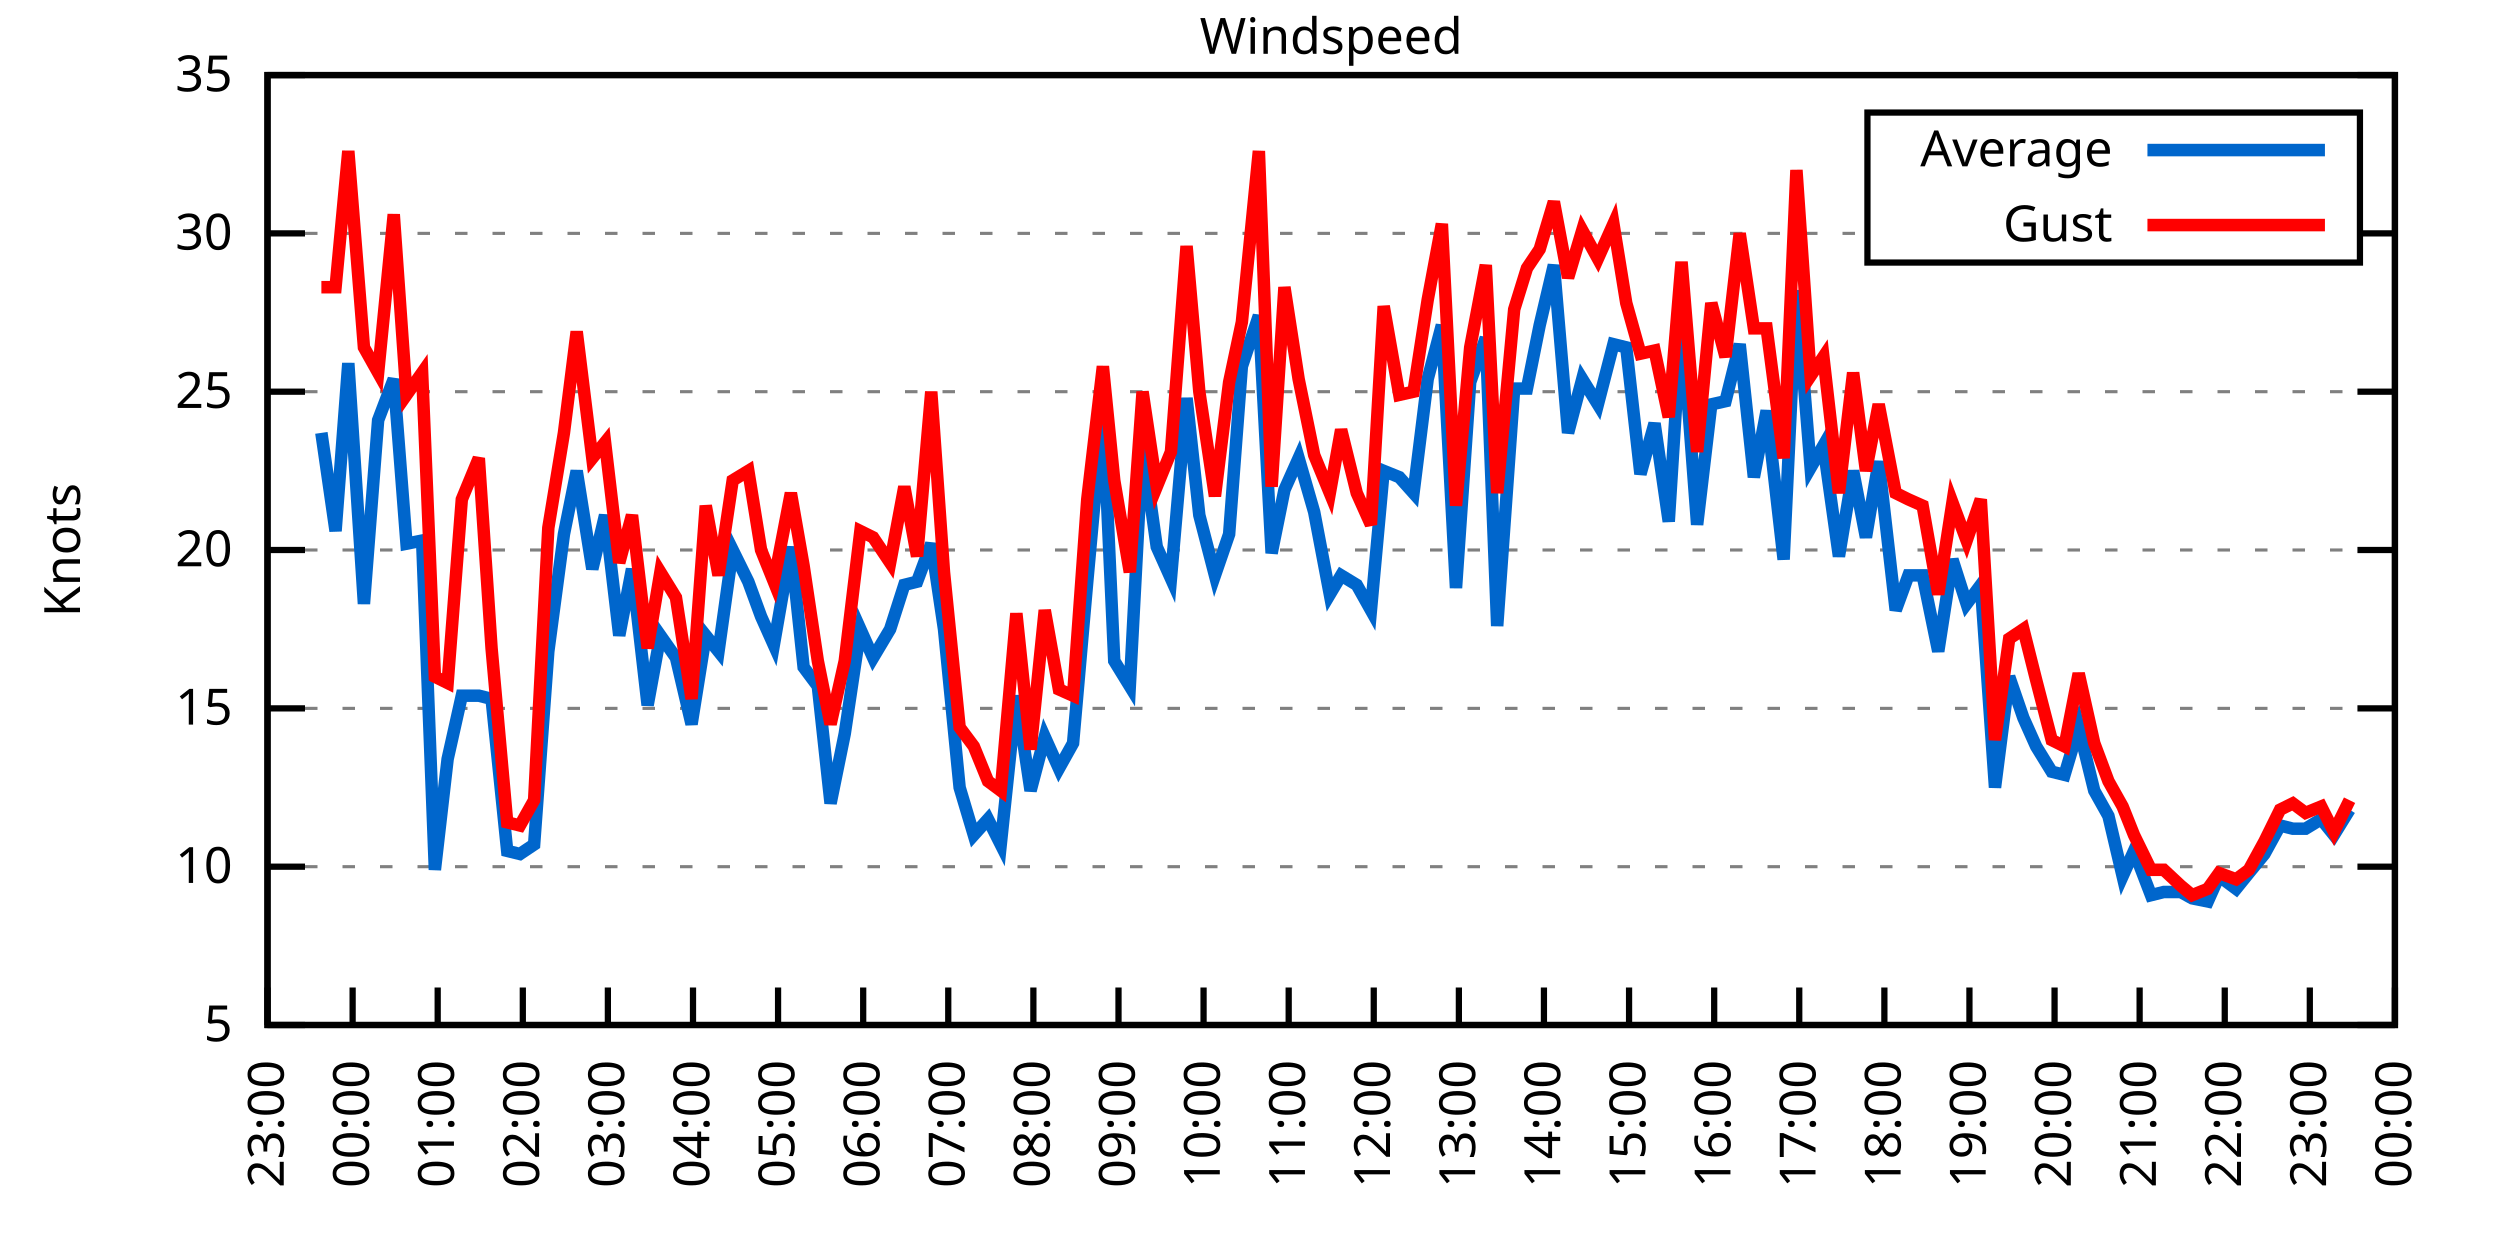
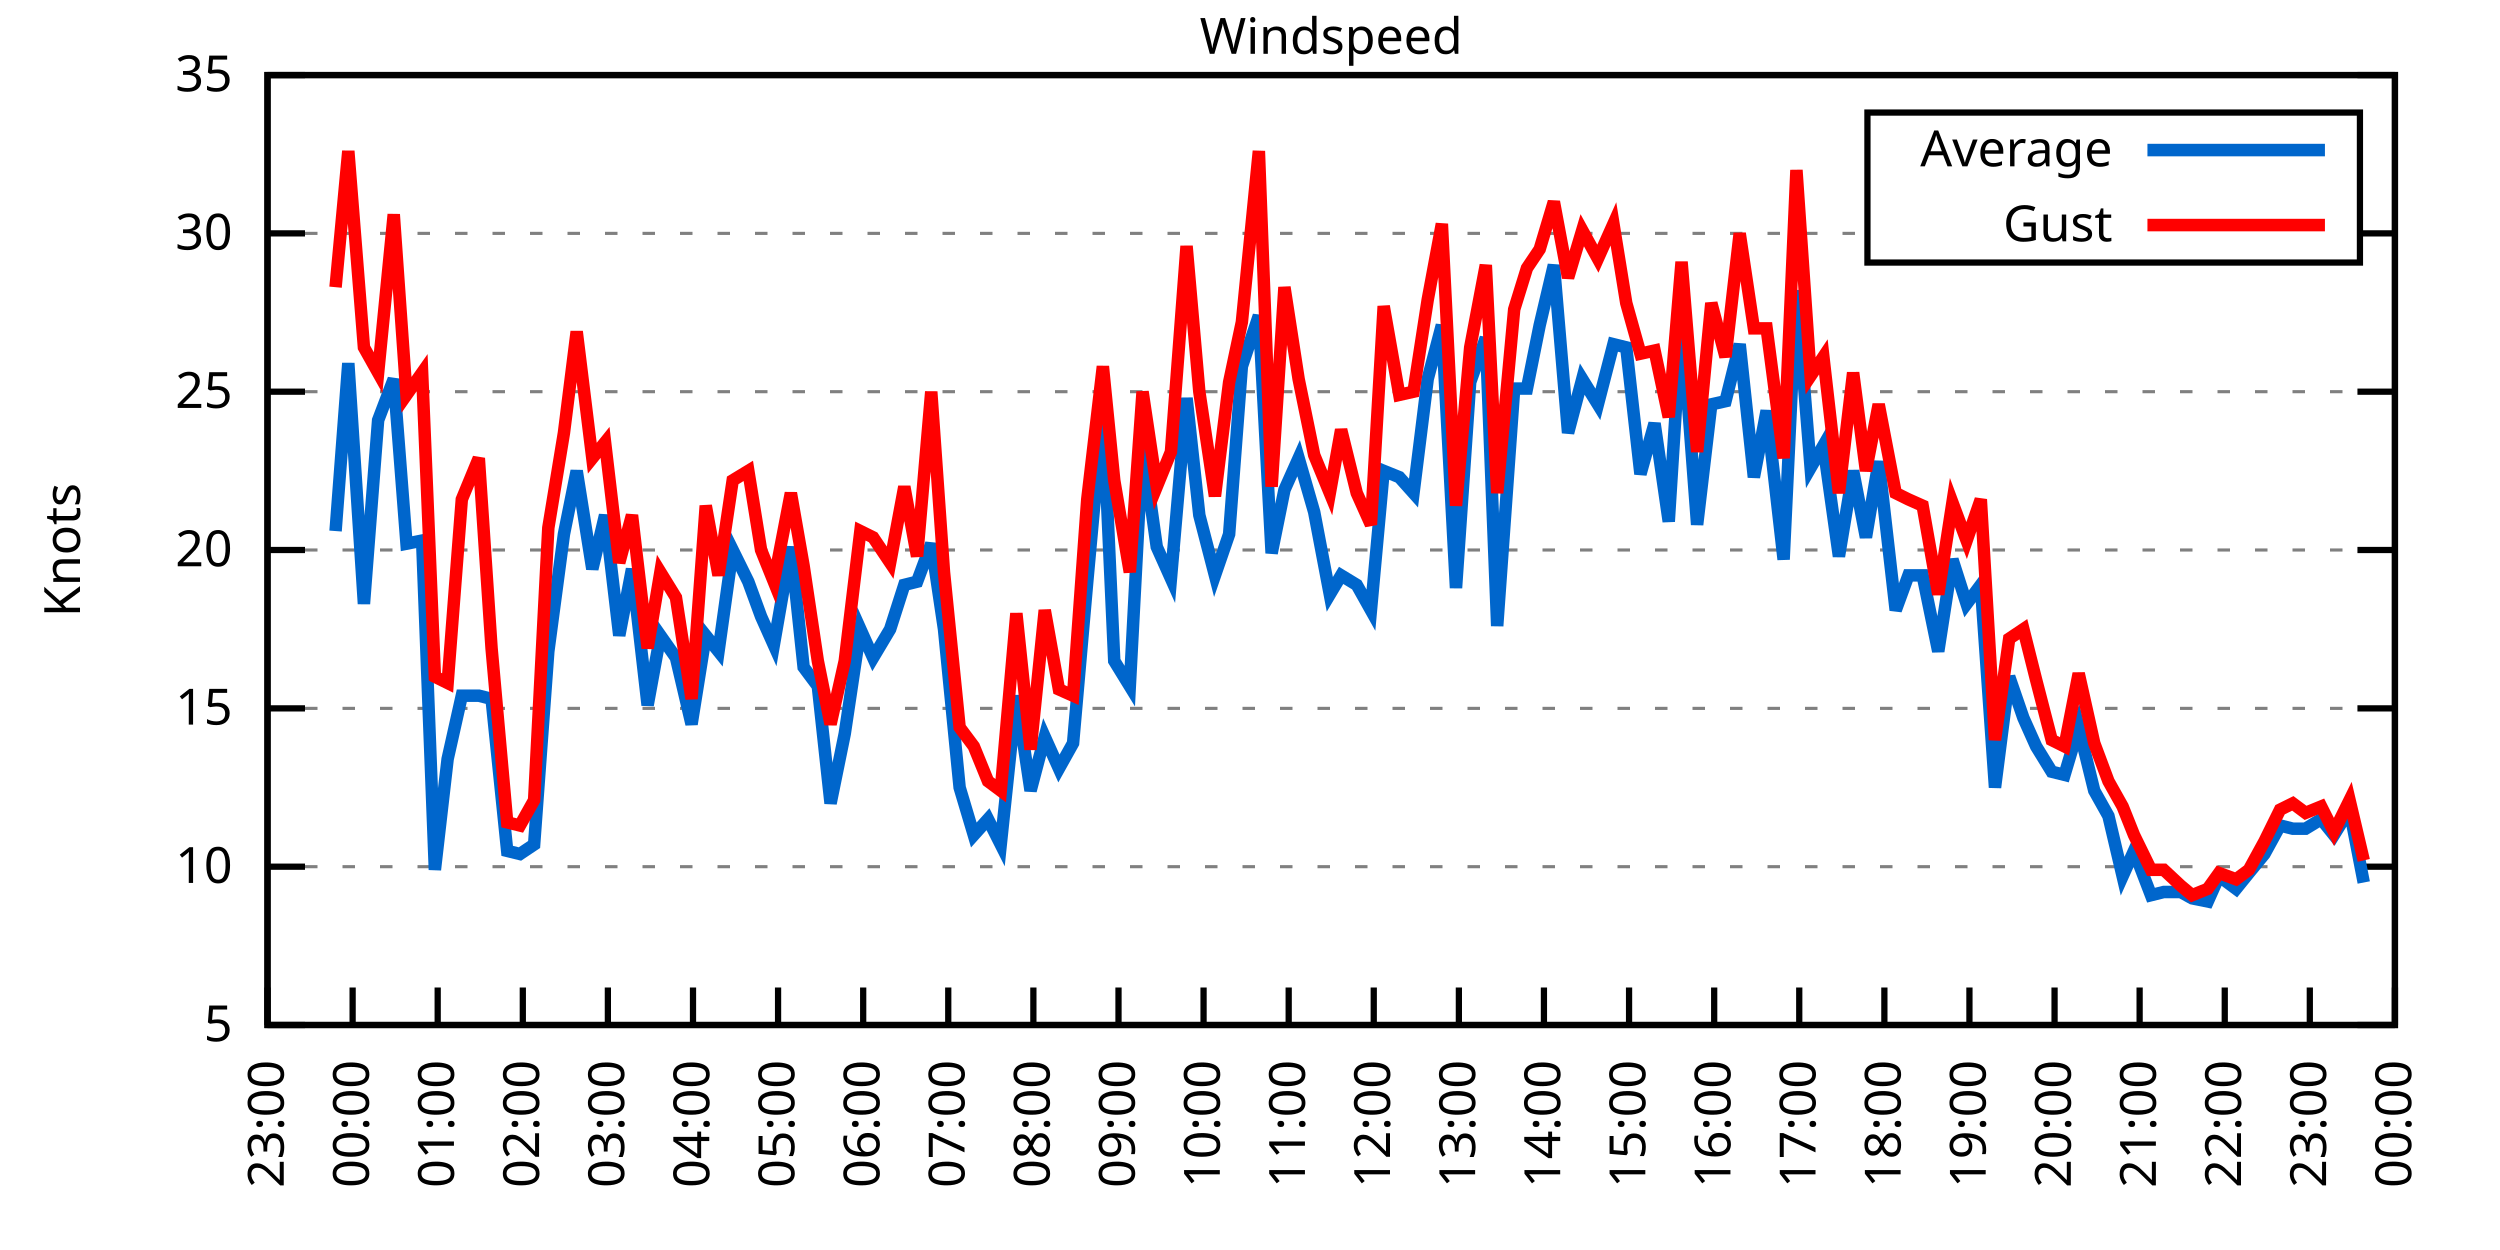
<svg xmlns="http://www.w3.org/2000/svg" xmlns:xlink="http://www.w3.org/1999/xlink" width="400" height="200" viewBox="0 0 400 200">
  <g id="gnuplot_canvas">
    <rect x="0" y="0" width="400" height="200" fill="none" />
    <defs>
      <circle id="gpDot" r="0.5" stroke-width="0.5" stroke="currentColor" />
      <path id="gpPt0" stroke-width="0.333" stroke="currentColor" d="M-1,0 h2 M0,-1 v2" />
      <path id="gpPt1" stroke-width="0.333" stroke="currentColor" d="M-1,-1 L1,1 M1,-1 L-1,1" />
      <path id="gpPt2" stroke-width="0.333" stroke="currentColor" d="M-1,0 L1,0 M0,-1 L0,1 M-1,-1 L1,1 M-1,1 L1,-1" />
      <rect id="gpPt3" stroke-width="0.333" stroke="currentColor" x="-1" y="-1" width="2" height="2" />
      <rect id="gpPt4" stroke-width="0.333" stroke="currentColor" fill="currentColor" x="-1" y="-1" width="2" height="2" />
      <circle id="gpPt5" stroke-width="0.333" stroke="currentColor" cx="0" cy="0" r="1" />
      <use xlink:href="#gpPt5" id="gpPt6" fill="currentColor" stroke="none" />
      <path id="gpPt7" stroke-width="0.333" stroke="currentColor" d="M0,-1.33 L-1.33,0.67 L1.33,0.67 z" />
      <use xlink:href="#gpPt7" id="gpPt8" fill="currentColor" stroke="none" />
      <use xlink:href="#gpPt7" id="gpPt9" stroke="currentColor" transform="rotate(180)" />
      <use xlink:href="#gpPt9" id="gpPt10" fill="currentColor" stroke="none" />
      <use xlink:href="#gpPt3" id="gpPt11" stroke="currentColor" transform="rotate(45)" />
      <use xlink:href="#gpPt11" id="gpPt12" fill="currentColor" stroke="none" />
      <path id="gpPt13" stroke-width="0.333" stroke="currentColor" d="M0,1.330 L1.265,0.411 L0.782,-1.067 L-0.782,-1.076 L-1.265,0.411 z" />
      <use xlink:href="#gpPt13" id="gpPt14" fill="currentColor" stroke="none" />
      <filter id="textbox" filterUnits="objectBoundingBox" x="0" y="0" height="1" width="1">
        <feFlood flood-color="white" flood-opacity="1" result="bgnd" />
        <feComposite in="SourceGraphic" in2="bgnd" operator="atop" />
      </filter>
      <filter id="greybox" filterUnits="objectBoundingBox" x="0" y="0" height="1" width="1">
        <feFlood flood-color="lightgrey" flood-opacity="1" result="grey" />
        <feComposite in="SourceGraphic" in2="grey" operator="atop" />
      </filter>
    </defs>
    <g fill="none" color="white" stroke="currentColor" stroke-width="1.00" stroke-linecap="butt" stroke-linejoin="miter">
</g>
    <g fill="none" color="black" stroke="currentColor" stroke-width="1.00" stroke-linecap="butt" stroke-linejoin="miter">
      <g stroke="none" shape-rendering="crispEdges">
        <polygon fill="rgb(255, 255, 255)" points="42.80,164.00 383.18,164.00 383.18,12.02 42.80,12.02 " />
      </g>
    </g>
    <g fill="none" color="black" stroke="currentColor" stroke-width="1.00" stroke-linecap="butt" stroke-linejoin="miter">
</g>
    <g fill="none" color="black" stroke="black" stroke-width="0.50" stroke-linecap="butt" stroke-linejoin="miter">
</g>
    <g fill="none" color="gray" stroke="currentColor" stroke-width="0.50" stroke-linecap="butt" stroke-linejoin="miter">
      <path stroke="gray" stroke-dasharray="2,4" class="gridline" d="M42.80,164.00 L383.19,164.00  " />
    </g>
    <g fill="none" color="gray" stroke="gray" stroke-width="1.00" stroke-linecap="butt" stroke-linejoin="miter">
</g>
    <g fill="none" color="black" stroke="currentColor" stroke-width="1.00" stroke-linecap="butt" stroke-linejoin="miter">
      <path stroke="black" d="M42.80,164.00 L48.80,164.00 M383.19,164.00 L377.19,164.00  " />
      <g transform="translate(37.20,166.60)" stroke="none" fill="black" font-family="Sans" font-size="8.00" text-anchor="end">
        <text>
          <tspan font-family="Sans"> 5</tspan>
        </text>
      </g>
    </g>
    <g fill="none" color="black" stroke="currentColor" stroke-width="1.00" stroke-linecap="butt" stroke-linejoin="miter">
</g>
    <g fill="none" color="black" stroke="black" stroke-width="0.50" stroke-linecap="butt" stroke-linejoin="miter">
</g>
    <g fill="none" color="gray" stroke="currentColor" stroke-width="0.50" stroke-linecap="butt" stroke-linejoin="miter">
      <path stroke="gray" stroke-dasharray="2,4" class="gridline" d="M42.80,138.67 L383.19,138.67  " />
    </g>
    <g fill="none" color="gray" stroke="gray" stroke-width="1.00" stroke-linecap="butt" stroke-linejoin="miter">
</g>
    <g fill="none" color="black" stroke="currentColor" stroke-width="1.00" stroke-linecap="butt" stroke-linejoin="miter">
      <path stroke="black" d="M42.80,138.67 L48.80,138.67 M383.19,138.67 L377.19,138.67  " />
      <g transform="translate(37.20,141.27)" stroke="none" fill="black" font-family="Sans" font-size="8.00" text-anchor="end">
        <text>
          <tspan font-family="Sans"> 10</tspan>
        </text>
      </g>
    </g>
    <g fill="none" color="black" stroke="currentColor" stroke-width="1.00" stroke-linecap="butt" stroke-linejoin="miter">
</g>
    <g fill="none" color="black" stroke="black" stroke-width="0.50" stroke-linecap="butt" stroke-linejoin="miter">
</g>
    <g fill="none" color="gray" stroke="currentColor" stroke-width="0.50" stroke-linecap="butt" stroke-linejoin="miter">
      <path stroke="gray" stroke-dasharray="2,4" class="gridline" d="M42.80,113.34 L383.19,113.34  " />
    </g>
    <g fill="none" color="gray" stroke="gray" stroke-width="1.00" stroke-linecap="butt" stroke-linejoin="miter">
</g>
    <g fill="none" color="black" stroke="currentColor" stroke-width="1.00" stroke-linecap="butt" stroke-linejoin="miter">
      <path stroke="black" d="M42.80,113.34 L48.80,113.34 M383.19,113.34 L377.19,113.34  " />
      <g transform="translate(37.20,115.94)" stroke="none" fill="black" font-family="Sans" font-size="8.00" text-anchor="end">
        <text>
          <tspan font-family="Sans"> 15</tspan>
        </text>
      </g>
    </g>
    <g fill="none" color="black" stroke="currentColor" stroke-width="1.00" stroke-linecap="butt" stroke-linejoin="miter">
</g>
    <g fill="none" color="black" stroke="black" stroke-width="0.50" stroke-linecap="butt" stroke-linejoin="miter">
</g>
    <g fill="none" color="gray" stroke="currentColor" stroke-width="0.50" stroke-linecap="butt" stroke-linejoin="miter">
      <path stroke="gray" stroke-dasharray="2,4" class="gridline" d="M42.80,88.00 L383.19,88.00  " />
    </g>
    <g fill="none" color="gray" stroke="gray" stroke-width="1.00" stroke-linecap="butt" stroke-linejoin="miter">
</g>
    <g fill="none" color="black" stroke="currentColor" stroke-width="1.00" stroke-linecap="butt" stroke-linejoin="miter">
      <path stroke="black" d="M42.80,88.00 L48.80,88.00 M383.19,88.00 L377.19,88.00  " />
      <g transform="translate(37.20,90.60)" stroke="none" fill="black" font-family="Sans" font-size="8.00" text-anchor="end">
        <text>
          <tspan font-family="Sans"> 20</tspan>
        </text>
      </g>
    </g>
    <g fill="none" color="black" stroke="currentColor" stroke-width="1.00" stroke-linecap="butt" stroke-linejoin="miter">
</g>
    <g fill="none" color="black" stroke="black" stroke-width="0.50" stroke-linecap="butt" stroke-linejoin="miter">
</g>
    <g fill="none" color="gray" stroke="currentColor" stroke-width="0.50" stroke-linecap="butt" stroke-linejoin="miter">
      <path stroke="gray" stroke-dasharray="2,4" class="gridline" d="M42.80,62.67 L383.19,62.67  " />
    </g>
    <g fill="none" color="gray" stroke="gray" stroke-width="1.00" stroke-linecap="butt" stroke-linejoin="miter">
</g>
    <g fill="none" color="black" stroke="currentColor" stroke-width="1.00" stroke-linecap="butt" stroke-linejoin="miter">
      <path stroke="black" d="M42.80,62.67 L48.80,62.67 M383.19,62.67 L377.19,62.67  " />
      <g transform="translate(37.20,65.27)" stroke="none" fill="black" font-family="Sans" font-size="8.00" text-anchor="end">
        <text>
          <tspan font-family="Sans"> 25</tspan>
        </text>
      </g>
    </g>
    <g fill="none" color="black" stroke="currentColor" stroke-width="1.00" stroke-linecap="butt" stroke-linejoin="miter">
</g>
    <g fill="none" color="black" stroke="black" stroke-width="0.50" stroke-linecap="butt" stroke-linejoin="miter">
</g>
    <g fill="none" color="gray" stroke="currentColor" stroke-width="0.50" stroke-linecap="butt" stroke-linejoin="miter">
      <path stroke="gray" stroke-dasharray="2,4" class="gridline" d="M42.80,37.34 L298.79,37.34 M377.59,37.34 L383.19,37.34  " />
    </g>
    <g fill="none" color="gray" stroke="gray" stroke-width="1.00" stroke-linecap="butt" stroke-linejoin="miter">
</g>
    <g fill="none" color="black" stroke="currentColor" stroke-width="1.00" stroke-linecap="butt" stroke-linejoin="miter">
      <path stroke="black" d="M42.80,37.34 L48.80,37.34 M383.19,37.34 L377.19,37.34  " />
      <g transform="translate(37.20,39.94)" stroke="none" fill="black" font-family="Sans" font-size="8.00" text-anchor="end">
        <text>
          <tspan font-family="Sans"> 30</tspan>
        </text>
      </g>
    </g>
    <g fill="none" color="black" stroke="currentColor" stroke-width="1.00" stroke-linecap="butt" stroke-linejoin="miter">
</g>
    <g fill="none" color="black" stroke="black" stroke-width="0.50" stroke-linecap="butt" stroke-linejoin="miter">
</g>
    <g fill="none" color="gray" stroke="currentColor" stroke-width="0.50" stroke-linecap="butt" stroke-linejoin="miter">
      <path stroke="gray" stroke-dasharray="2,4" class="gridline" d="M42.80,12.01 L383.19,12.01  " />
    </g>
    <g fill="none" color="gray" stroke="gray" stroke-width="1.00" stroke-linecap="butt" stroke-linejoin="miter">
</g>
    <g fill="none" color="black" stroke="currentColor" stroke-width="1.00" stroke-linecap="butt" stroke-linejoin="miter">
      <path stroke="black" d="M42.80,12.01 L48.80,12.01 M383.19,12.01 L377.19,12.01  " />
      <g transform="translate(37.20,14.61)" stroke="none" fill="black" font-family="Sans" font-size="8.00" text-anchor="end">
        <text>
          <tspan font-family="Sans"> 35</tspan>
        </text>
      </g>
    </g>
    <g fill="none" color="black" stroke="currentColor" stroke-width="1.00" stroke-linecap="butt" stroke-linejoin="miter">
      <path stroke="black" d="M42.80,164.00 L42.80,158.00  " />
      <g transform="translate(45.40,169.60) rotate(270.00)" stroke="none" fill="black" font-family="Sans" font-size="8.00" text-anchor="end">
        <text>
          <tspan font-family="Sans">23:00</tspan>
        </text>
      </g>
    </g>
    <g fill="none" color="black" stroke="currentColor" stroke-width="1.00" stroke-linecap="butt" stroke-linejoin="miter">
      <path stroke="black" d="M56.42,164.00 L56.42,158.00  " />
      <g transform="translate(59.02,169.60) rotate(270.00)" stroke="none" fill="black" font-family="Sans" font-size="8.00" text-anchor="end">
        <text>
          <tspan font-family="Sans">00:00</tspan>
        </text>
      </g>
    </g>
    <g fill="none" color="black" stroke="currentColor" stroke-width="1.00" stroke-linecap="butt" stroke-linejoin="miter">
      <path stroke="black" d="M70.03,164.00 L70.03,158.00  " />
      <g transform="translate(72.63,169.60) rotate(270.00)" stroke="none" fill="black" font-family="Sans" font-size="8.00" text-anchor="end">
        <text>
          <tspan font-family="Sans">01:00</tspan>
        </text>
      </g>
    </g>
    <g fill="none" color="black" stroke="currentColor" stroke-width="1.00" stroke-linecap="butt" stroke-linejoin="miter">
      <path stroke="black" d="M83.65,164.00 L83.65,158.00  " />
      <g transform="translate(86.25,169.60) rotate(270.00)" stroke="none" fill="black" font-family="Sans" font-size="8.00" text-anchor="end">
        <text>
          <tspan font-family="Sans">02:00</tspan>
        </text>
      </g>
    </g>
    <g fill="none" color="black" stroke="currentColor" stroke-width="1.00" stroke-linecap="butt" stroke-linejoin="miter">
      <path stroke="black" d="M97.26,164.00 L97.26,158.00  " />
      <g transform="translate(99.86,169.60) rotate(270.00)" stroke="none" fill="black" font-family="Sans" font-size="8.00" text-anchor="end">
        <text>
          <tspan font-family="Sans">03:00</tspan>
        </text>
      </g>
    </g>
    <g fill="none" color="black" stroke="currentColor" stroke-width="1.00" stroke-linecap="butt" stroke-linejoin="miter">
      <path stroke="black" d="M110.88,164.00 L110.88,158.00  " />
      <g transform="translate(113.48,169.60) rotate(270.00)" stroke="none" fill="black" font-family="Sans" font-size="8.00" text-anchor="end">
        <text>
          <tspan font-family="Sans">04:00</tspan>
        </text>
      </g>
    </g>
    <g fill="none" color="black" stroke="currentColor" stroke-width="1.00" stroke-linecap="butt" stroke-linejoin="miter">
      <path stroke="black" d="M124.49,164.00 L124.49,158.00  " />
      <g transform="translate(127.09,169.60) rotate(270.00)" stroke="none" fill="black" font-family="Sans" font-size="8.00" text-anchor="end">
        <text>
          <tspan font-family="Sans">05:00</tspan>
        </text>
      </g>
    </g>
    <g fill="none" color="black" stroke="currentColor" stroke-width="1.00" stroke-linecap="butt" stroke-linejoin="miter">
      <path stroke="black" d="M138.11,164.00 L138.11,158.00  " />
      <g transform="translate(140.71,169.60) rotate(270.00)" stroke="none" fill="black" font-family="Sans" font-size="8.00" text-anchor="end">
        <text>
          <tspan font-family="Sans">06:00</tspan>
        </text>
      </g>
    </g>
    <g fill="none" color="black" stroke="currentColor" stroke-width="1.00" stroke-linecap="butt" stroke-linejoin="miter">
      <path stroke="black" d="M151.72,164.00 L151.72,158.00  " />
      <g transform="translate(154.32,169.60) rotate(270.00)" stroke="none" fill="black" font-family="Sans" font-size="8.00" text-anchor="end">
        <text>
          <tspan font-family="Sans">07:00</tspan>
        </text>
      </g>
    </g>
    <g fill="none" color="black" stroke="currentColor" stroke-width="1.00" stroke-linecap="butt" stroke-linejoin="miter">
      <path stroke="black" d="M165.34,164.00 L165.34,158.00  " />
      <g transform="translate(167.94,169.60) rotate(270.00)" stroke="none" fill="black" font-family="Sans" font-size="8.00" text-anchor="end">
        <text>
          <tspan font-family="Sans">08:00</tspan>
        </text>
      </g>
    </g>
    <g fill="none" color="black" stroke="currentColor" stroke-width="1.00" stroke-linecap="butt" stroke-linejoin="miter">
      <path stroke="black" d="M178.96,164.00 L178.96,158.00  " />
      <g transform="translate(181.56,169.60) rotate(270.00)" stroke="none" fill="black" font-family="Sans" font-size="8.00" text-anchor="end">
        <text>
          <tspan font-family="Sans">09:00</tspan>
        </text>
      </g>
    </g>
    <g fill="none" color="black" stroke="currentColor" stroke-width="1.00" stroke-linecap="butt" stroke-linejoin="miter">
      <path stroke="black" d="M192.57,164.00 L192.57,158.00  " />
      <g transform="translate(195.17,169.60) rotate(270.00)" stroke="none" fill="black" font-family="Sans" font-size="8.00" text-anchor="end">
        <text>
          <tspan font-family="Sans">10:00</tspan>
        </text>
      </g>
    </g>
    <g fill="none" color="black" stroke="currentColor" stroke-width="1.00" stroke-linecap="butt" stroke-linejoin="miter">
      <path stroke="black" d="M206.19,164.00 L206.19,158.00  " />
      <g transform="translate(208.79,169.60) rotate(270.00)" stroke="none" fill="black" font-family="Sans" font-size="8.00" text-anchor="end">
        <text>
          <tspan font-family="Sans">11:00</tspan>
        </text>
      </g>
    </g>
    <g fill="none" color="black" stroke="currentColor" stroke-width="1.00" stroke-linecap="butt" stroke-linejoin="miter">
      <path stroke="black" d="M219.80,164.00 L219.80,158.00  " />
      <g transform="translate(222.40,169.60) rotate(270.00)" stroke="none" fill="black" font-family="Sans" font-size="8.00" text-anchor="end">
        <text>
          <tspan font-family="Sans">12:00</tspan>
        </text>
      </g>
    </g>
    <g fill="none" color="black" stroke="currentColor" stroke-width="1.00" stroke-linecap="butt" stroke-linejoin="miter">
      <path stroke="black" d="M233.42,164.00 L233.42,158.00  " />
      <g transform="translate(236.02,169.60) rotate(270.00)" stroke="none" fill="black" font-family="Sans" font-size="8.00" text-anchor="end">
        <text>
          <tspan font-family="Sans">13:00</tspan>
        </text>
      </g>
    </g>
    <g fill="none" color="black" stroke="currentColor" stroke-width="1.00" stroke-linecap="butt" stroke-linejoin="miter">
      <path stroke="black" d="M247.03,164.00 L247.03,158.00  " />
      <g transform="translate(249.63,169.60) rotate(270.00)" stroke="none" fill="black" font-family="Sans" font-size="8.00" text-anchor="end">
        <text>
          <tspan font-family="Sans">14:00</tspan>
        </text>
      </g>
    </g>
    <g fill="none" color="black" stroke="currentColor" stroke-width="1.00" stroke-linecap="butt" stroke-linejoin="miter">
      <path stroke="black" d="M260.65,164.00 L260.65,158.00  " />
      <g transform="translate(263.25,169.60) rotate(270.00)" stroke="none" fill="black" font-family="Sans" font-size="8.00" text-anchor="end">
        <text>
          <tspan font-family="Sans">15:00</tspan>
        </text>
      </g>
    </g>
    <g fill="none" color="black" stroke="currentColor" stroke-width="1.00" stroke-linecap="butt" stroke-linejoin="miter">
      <path stroke="black" d="M274.27,164.00 L274.27,158.00  " />
      <g transform="translate(276.87,169.60) rotate(270.00)" stroke="none" fill="black" font-family="Sans" font-size="8.00" text-anchor="end">
        <text>
          <tspan font-family="Sans">16:00</tspan>
        </text>
      </g>
    </g>
    <g fill="none" color="black" stroke="currentColor" stroke-width="1.00" stroke-linecap="butt" stroke-linejoin="miter">
      <path stroke="black" d="M287.88,164.00 L287.88,158.00  " />
      <g transform="translate(290.48,169.60) rotate(270.00)" stroke="none" fill="black" font-family="Sans" font-size="8.00" text-anchor="end">
        <text>
          <tspan font-family="Sans">17:00</tspan>
        </text>
      </g>
    </g>
    <g fill="none" color="black" stroke="currentColor" stroke-width="1.00" stroke-linecap="butt" stroke-linejoin="miter">
      <path stroke="black" d="M301.50,164.00 L301.50,158.00  " />
      <g transform="translate(304.10,169.60) rotate(270.00)" stroke="none" fill="black" font-family="Sans" font-size="8.00" text-anchor="end">
        <text>
          <tspan font-family="Sans">18:00</tspan>
        </text>
      </g>
    </g>
    <g fill="none" color="black" stroke="currentColor" stroke-width="1.00" stroke-linecap="butt" stroke-linejoin="miter">
      <path stroke="black" d="M315.11,164.00 L315.11,158.00  " />
      <g transform="translate(317.71,169.60) rotate(270.00)" stroke="none" fill="black" font-family="Sans" font-size="8.00" text-anchor="end">
        <text>
          <tspan font-family="Sans">19:00</tspan>
        </text>
      </g>
    </g>
    <g fill="none" color="black" stroke="currentColor" stroke-width="1.00" stroke-linecap="butt" stroke-linejoin="miter">
      <path stroke="black" d="M328.73,164.00 L328.73,158.00  " />
      <g transform="translate(331.33,169.60) rotate(270.00)" stroke="none" fill="black" font-family="Sans" font-size="8.00" text-anchor="end">
        <text>
          <tspan font-family="Sans">20:00</tspan>
        </text>
      </g>
    </g>
    <g fill="none" color="black" stroke="currentColor" stroke-width="1.00" stroke-linecap="butt" stroke-linejoin="miter">
      <path stroke="black" d="M342.34,164.00 L342.34,158.00  " />
      <g transform="translate(344.94,169.60) rotate(270.00)" stroke="none" fill="black" font-family="Sans" font-size="8.00" text-anchor="end">
        <text>
          <tspan font-family="Sans">21:00</tspan>
        </text>
      </g>
    </g>
    <g fill="none" color="black" stroke="currentColor" stroke-width="1.00" stroke-linecap="butt" stroke-linejoin="miter">
      <path stroke="black" d="M355.96,164.00 L355.96,158.00  " />
      <g transform="translate(358.56,169.60) rotate(270.00)" stroke="none" fill="black" font-family="Sans" font-size="8.00" text-anchor="end">
        <text>
          <tspan font-family="Sans">22:00</tspan>
        </text>
      </g>
    </g>
    <g fill="none" color="black" stroke="currentColor" stroke-width="1.00" stroke-linecap="butt" stroke-linejoin="miter">
      <path stroke="black" d="M369.57,164.00 L369.57,158.00  " />
      <g transform="translate(372.17,169.60) rotate(270.00)" stroke="none" fill="black" font-family="Sans" font-size="8.00" text-anchor="end">
        <text>
          <tspan font-family="Sans">23:00</tspan>
        </text>
      </g>
    </g>
    <g fill="none" color="black" stroke="currentColor" stroke-width="1.00" stroke-linecap="butt" stroke-linejoin="miter">
      <path stroke="black" d="M383.19,164.00 L383.19,158.00  " />
      <g transform="translate(385.79,169.60) rotate(270.00)" stroke="none" fill="black" font-family="Sans" font-size="8.00" text-anchor="end">
        <text>
          <tspan font-family="Sans">00:00</tspan>
        </text>
      </g>
    </g>
    <g fill="none" color="black" stroke="currentColor" stroke-width="1.00" stroke-linecap="butt" stroke-linejoin="miter">
</g>
    <g fill="none" color="black" stroke="currentColor" stroke-width="1.00" stroke-linecap="butt" stroke-linejoin="miter">
      <path stroke="black" d="M42.80,12.01 L42.80,164.00 L383.19,164.00 L383.19,12.01 L42.80,12.01 Z  " />
    </g>
    <g fill="none" color="black" stroke="currentColor" stroke-width="1.00" stroke-linecap="butt" stroke-linejoin="miter">
</g>
    <g fill="none" color="black" stroke="currentColor" stroke-width="1.00" stroke-linecap="butt" stroke-linejoin="miter">
      <path stroke="black" d="M298.79,42.01 L298.79,18.01 L377.59,18.01 L377.59,42.01 L298.79,42.01 Z  " />
    </g>
    <g id="Windspeed_plot_1">
      <g fill="none" color="white" stroke="black" stroke-width="2.00" stroke-linecap="butt" stroke-linejoin="miter">
</g>
      <g fill="none" color="black" stroke="currentColor" stroke-width="2.00" stroke-linecap="butt" stroke-linejoin="miter">
        <g transform="translate(337.99,26.61)" stroke="none" fill="black" font-family="Sans" font-size="8.00" text-anchor="end">
          <text>
            <tspan font-family="Sans">Average</tspan>
          </text>
        </g>
      </g>
      <g fill="none" color="black" stroke="currentColor" stroke-width="2.00" stroke-linecap="butt" stroke-linejoin="miter">
-         <path stroke="rgb(  0, 102, 204)" d="M343.59,24.01 L371.99,24.01 M51.42,69.26 L53.69,84.97 L55.73,58.11 L58.23,96.62 L60.50,67.23 L63.00,60.65   L65.04,86.99 L67.54,86.49 L69.58,139.17 L71.62,121.44 L73.89,111.31 L76.61,111.31 L78.65,111.82 L81.15,136.14   L83.19,136.64 L85.46,135.12 L87.73,104.22 L90.23,85.47 L92.27,75.34 L94.77,91.04 L96.81,82.43 L99.08,101.68   L101.12,91.04 L103.62,112.83 L105.66,101.68 L108.15,105.23 L110.65,115.87 L112.92,101.68 L114.96,104.22 L117.23,88.00   L119.73,93.07 L121.77,98.64 L123.81,103.20 L126.54,87.50 L128.58,106.75 L130.85,109.79 L132.89,128.54 L135.16,117.39   L137.66,100.67 L139.70,105.23 L142.42,100.67 L144.69,93.58 L146.73,93.07 L149.00,86.99 L151.04,100.67 L153.54,126.00   L155.81,133.60 L158.08,131.07 L160.12,135.12 L162.62,111.31 L164.89,126.51 L167.16,117.90 L169.43,122.96 L171.69,118.91   L173.96,93.07 L176.46,65.71 L178.28,105.74 L180.77,109.79 L182.81,71.29 L185.08,87.50 L187.35,92.56 L189.85,63.69   L191.89,82.43 L194.39,92.06 L196.66,85.47 L198.70,58.62 L201.42,50.51 L203.46,88.51 L205.51,78.38 L207.78,73.31   L210.27,81.93 L212.77,95.10 L214.58,92.06 L217.08,93.58 L219.35,97.63 L221.39,75.34 L223.89,76.35 L226.16,78.89   L228.43,60.65 L230.70,52.03 L232.96,94.08 L235.23,61.15 L237.73,54.06 L239.55,100.16 L242.27,62.17 L244.31,62.17   L246.35,52.03 L248.62,42.41 L250.89,69.26 L253.16,60.65 L255.66,64.70 L258.15,55.07 L260.20,55.58 L262.47,75.85   L264.73,67.74 L267.00,83.45 L269.05,51.02 L271.54,83.95 L273.81,64.70 L276.08,64.19 L278.35,55.07 L280.62,76.35   L282.66,65.71 L285.38,89.52 L287.43,46.46 L289.70,74.83 L291.74,71.29 L294.23,89.02 L296.50,75.34 L298.55,85.98   L300.59,73.82 L303.31,97.63 L305.35,92.06 L307.62,92.06 L310.12,104.22 L312.39,89.52 L314.66,96.62 L316.93,93.58   L319.20,126.00 L321.47,108.27 L323.74,114.86 L325.78,119.42 L328.27,123.47 L330.32,123.98 L332.59,116.38 L335.08,126.51   L337.35,130.56 L339.62,140.19 L341.44,136.14 L344.16,143.23 L346.20,142.72 L348.92,142.72 L350.74,143.73 L353.24,144.24   L355.05,140.19 L357.77,142.21 L359.82,139.68 L362.31,136.64 L364.81,132.08 L366.85,132.59 L368.89,132.59 L371.39,131.07   L373.43,133.60 L375.93,129.55  " />
+         <path stroke="rgb(  0, 102, 204)" d="M343.59,24.01 L371.99,24.01 M53.69,84.97 L55.73,58.11 L58.23,96.62 L60.50,67.23 L63.00,60.65 L65.04,86.99   L67.54,86.49 L69.58,139.17 L71.62,121.44 L73.89,111.31 L76.61,111.31 L78.65,111.82 L81.15,136.14 L83.19,136.64   L85.46,135.12 L87.73,104.22 L90.23,85.47 L92.27,75.34 L94.77,91.04 L96.81,82.43 L99.08,101.68 L101.12,91.04   L103.62,112.83 L105.66,101.68 L108.15,105.23 L110.65,115.87 L112.92,101.68 L114.96,104.22 L117.23,88.00 L119.73,93.07   L121.77,98.64 L123.81,103.20 L126.54,87.50 L128.58,106.75 L130.85,109.79 L132.89,128.54 L135.16,117.39 L137.66,100.67   L139.70,105.23 L142.42,100.67 L144.69,93.58 L146.73,93.07 L149.00,86.99 L151.04,100.67 L153.54,126.00 L155.81,133.60   L158.08,131.07 L160.12,135.12 L162.62,111.31 L164.89,126.51 L167.16,117.90 L169.43,122.96 L171.69,118.91 L173.96,93.07   L176.46,65.71 L178.28,105.74 L180.77,109.79 L182.81,71.29 L185.08,87.50 L187.35,92.56 L189.85,63.69 L191.89,82.43   L194.39,92.06 L196.66,85.47 L198.70,58.62 L201.42,50.51 L203.46,88.51 L205.51,78.38 L207.78,73.31 L210.27,81.93   L212.77,95.10 L214.58,92.06 L217.08,93.58 L219.35,97.63 L221.39,75.34 L223.89,76.35 L226.16,78.89 L228.43,60.65   L230.70,52.03 L232.96,94.08 L235.23,61.15 L237.73,54.06 L239.55,100.16 L242.27,62.17 L244.31,62.17 L246.35,52.03   L248.62,42.41 L250.89,69.26 L253.16,60.65 L255.66,64.70 L258.15,55.07 L260.20,55.58 L262.47,75.85 L264.73,67.74   L267.00,83.45 L269.05,51.02 L271.54,83.95 L273.81,64.70 L276.08,64.19 L278.35,55.07 L280.62,76.35 L282.66,65.71   L285.38,89.52 L287.43,46.46 L289.70,74.83 L291.74,71.29 L294.23,89.02 L296.50,75.34 L298.55,85.98 L300.59,73.82   L303.31,97.63 L305.35,92.06 L307.62,92.06 L310.12,104.22 L312.39,89.52 L314.66,96.62 L316.93,93.58 L319.20,126.00   L321.47,108.27 L323.74,114.86 L325.78,119.42 L328.27,123.47 L330.32,123.98 L332.59,116.38 L335.08,126.51 L337.35,130.56   L339.62,140.19 L341.44,136.14 L344.16,143.23 L346.20,142.72 L348.92,142.72 L350.74,143.73 L353.24,144.24 L355.05,140.19   L357.77,142.21 L359.82,139.68 L362.31,136.64 L364.81,132.08 L366.85,132.59 L368.89,132.59 L371.39,131.07 L373.43,133.60   L375.93,129.55 L378.20,141.20  " />
      </g>
    </g>
    <g id="Windspeed_plot_2">
      <g fill="none" color="black" stroke="currentColor" stroke-width="2.00" stroke-linecap="butt" stroke-linejoin="miter">
        <g transform="translate(337.99,38.61)" stroke="none" fill="black" font-family="Sans" font-size="8.00" text-anchor="end">
          <text>
            <tspan font-family="Sans">Gust</tspan>
          </text>
        </g>
      </g>
      <g fill="none" color="black" stroke="currentColor" stroke-width="2.00" stroke-linecap="butt" stroke-linejoin="miter">
-         <path stroke="rgb(255,   0,   0)" d="M343.59,36.01 L371.99,36.01 M51.42,45.95 L53.69,45.95 L55.73,24.17 L58.23,55.58 L60.50,59.63 L63.00,34.30   L65.04,63.18 L67.54,59.63 L69.58,108.27 L71.62,109.28 L73.89,79.90 L76.61,73.31 L78.65,103.71 L81.15,131.58   L83.19,132.08 L85.46,128.03 L87.73,84.46 L90.23,69.26 L92.27,53.05 L94.77,73.31 L96.81,70.78 L99.08,90.03   L101.12,82.43 L103.62,103.71 L105.66,91.55 L108.15,95.60 L110.65,111.82 L112.92,80.91 L114.96,92.06 L117.23,76.86   L119.73,75.34 L121.77,88.00 L123.81,93.07 L126.54,78.89 L128.58,90.54 L130.85,105.74 L132.89,115.87 L135.16,105.74   L137.66,84.97 L139.70,85.98 L142.42,90.03 L144.69,77.87 L146.73,89.02 L149.00,62.67 L151.04,91.55 L153.54,116.38   L155.81,119.42 L158.08,124.99 L160.12,126.51 L162.62,98.14 L164.89,119.92 L167.16,97.63 L169.43,110.30 L171.69,111.31   L173.96,79.90 L176.46,58.62 L178.28,76.86 L180.77,91.55 L182.81,62.67 L185.08,77.87 L187.35,72.30 L189.85,39.37   L191.89,62.67 L194.39,79.39 L196.66,61.15 L198.70,51.53 L201.42,24.17 L203.46,77.87 L205.51,45.95 L207.78,60.65   L210.27,72.81 L212.77,78.89 L214.58,68.75 L217.08,78.89 L219.35,83.95 L221.39,48.99 L223.89,63.18 L226.16,62.67   L228.43,47.98 L230.70,35.82 L232.96,80.91 L235.23,55.58 L237.73,42.41 L239.55,78.89 L242.27,49.50 L244.31,42.91   L246.35,39.87 L248.62,32.28 L250.89,44.43 L253.16,36.84 L255.66,41.39 L258.15,35.82 L260.20,48.49 L262.47,56.59   L264.73,56.09 L267.00,66.73 L269.05,41.90 L271.54,72.30 L273.81,48.49 L276.08,57.10 L278.35,37.34 L280.62,52.54   L282.66,52.54 L285.38,73.31 L287.43,27.21 L289.70,60.14 L291.74,57.10 L294.23,78.89 L296.50,59.63 L298.55,75.34   L300.59,64.70 L303.31,78.89 L305.35,79.90 L307.62,80.91 L310.12,95.10 L312.39,80.41 L314.66,86.49 L316.93,79.90   L319.20,118.40 L321.47,102.19 L323.74,100.67 L325.78,108.78 L328.27,118.40 L330.32,119.42 L332.59,107.76 L335.08,118.91   L337.35,124.99 L339.62,129.04 L341.44,133.60 L344.16,139.17 L346.20,139.17 L348.92,141.71 L350.74,143.23 L353.24,142.21   L355.05,139.68 L357.77,140.69 L359.82,139.17 L362.31,134.62 L364.81,129.55 L366.85,128.54 L368.89,130.06 L371.39,129.04   L373.43,133.10 L375.93,128.03  " />
+         <path stroke="rgb(255,   0,   0)" d="M343.59,36.01 L371.99,36.01 M53.69,45.95 L55.73,24.17 L58.23,55.58 L60.50,59.63 L63.00,34.30 L65.04,63.18   L67.54,59.63 L69.58,108.27 L71.62,109.28 L73.89,79.90 L76.61,73.31 L78.65,103.71 L81.15,131.58 L83.19,132.08   L85.46,128.03 L87.73,84.46 L90.23,69.26 L92.27,53.05 L94.77,73.31 L96.81,70.78 L99.08,90.03 L101.12,82.43   L103.62,103.71 L105.66,91.55 L108.15,95.60 L110.65,111.82 L112.92,80.91 L114.96,92.06 L117.23,76.86 L119.73,75.34   L121.77,88.00 L123.81,93.07 L126.54,78.89 L128.58,90.54 L130.85,105.74 L132.89,115.87 L135.16,105.74 L137.66,84.97   L139.70,85.98 L142.42,90.03 L144.69,77.87 L146.73,89.02 L149.00,62.67 L151.04,91.55 L153.54,116.38 L155.81,119.42   L158.08,124.99 L160.12,126.51 L162.62,98.14 L164.89,119.92 L167.16,97.63 L169.43,110.30 L171.69,111.31 L173.96,79.90   L176.46,58.62 L178.28,76.86 L180.77,91.55 L182.81,62.67 L185.08,77.87 L187.35,72.30 L189.85,39.37 L191.89,62.67   L194.39,79.39 L196.66,61.15 L198.70,51.53 L201.42,24.17 L203.46,77.87 L205.51,45.95 L207.78,60.65 L210.27,72.81   L212.77,78.89 L214.58,68.75 L217.08,78.89 L219.35,83.95 L221.39,48.99 L223.89,63.18 L226.16,62.67 L228.43,47.98   L230.70,35.82 L232.96,80.91 L235.23,55.58 L237.73,42.41 L239.55,78.89 L242.27,49.50 L244.31,42.91 L246.35,39.87   L248.62,32.28 L250.89,44.43 L253.16,36.84 L255.66,41.39 L258.15,35.82 L260.20,48.49 L262.47,56.59 L264.73,56.09   L267.00,66.73 L269.05,41.90 L271.54,72.30 L273.81,48.49 L276.08,57.10 L278.35,37.34 L280.62,52.54 L282.66,52.54   L285.38,73.31 L287.43,27.21 L289.70,60.14 L291.74,57.10 L294.23,78.89 L296.50,59.63 L298.55,75.34 L300.59,64.70   L303.31,78.89 L305.35,79.90 L307.62,80.91 L310.12,95.10 L312.39,80.41 L314.66,86.49 L316.93,79.90 L319.20,118.40   L321.47,102.19 L323.74,100.67 L325.78,108.78 L328.27,118.40 L330.32,119.42 L332.59,107.76 L335.08,118.91 L337.35,124.99   L339.62,129.04 L341.44,133.60 L344.16,139.17 L346.20,139.17 L348.92,141.71 L350.74,143.23 L353.24,142.21 L355.05,139.68   L357.77,140.69 L359.82,139.17 L362.31,134.62 L364.81,129.55 L366.85,128.54 L368.89,130.06 L371.39,129.04 L373.43,133.10   L375.93,128.03 L378.20,137.66  " />
      </g>
    </g>
    <g fill="none" color="black" stroke="currentColor" stroke-width="2.00" stroke-linecap="butt" stroke-linejoin="miter">
</g>
    <g fill="none" color="black" stroke="black" stroke-width="1.00" stroke-linecap="butt" stroke-linejoin="miter">
</g>
    <g fill="none" color="black" stroke="currentColor" stroke-width="1.00" stroke-linecap="butt" stroke-linejoin="miter">
      <path stroke="black" d="M42.80,12.01 L42.80,164.00 L383.19,164.00 L383.19,12.01 L42.80,12.01 Z  " />
      <g transform="translate(12.80,88.01) rotate(270.00)" stroke="none" fill="black" font-family="Sans" font-size="8.00" text-anchor="middle">
        <text>
          <tspan font-family="Sans">Knots</tspan>
        </text>
      </g>
    </g>
    <g fill="none" color="black" stroke="currentColor" stroke-width="1.00" stroke-linecap="butt" stroke-linejoin="miter">
</g>
    <g fill="none" color="black" stroke="currentColor" stroke-width="1.00" stroke-linecap="butt" stroke-linejoin="miter">
      <g transform="translate(212.99,8.61)" stroke="none" fill="black" font-family="Sans" font-size="8.00" text-anchor="middle">
        <text>
          <tspan font-family="Sans">Windspeed</tspan>
        </text>
      </g>
    </g>
    <g fill="none" color="black" stroke="currentColor" stroke-width="1.00" stroke-linecap="butt" stroke-linejoin="miter">
</g>
  </g>
</svg>
